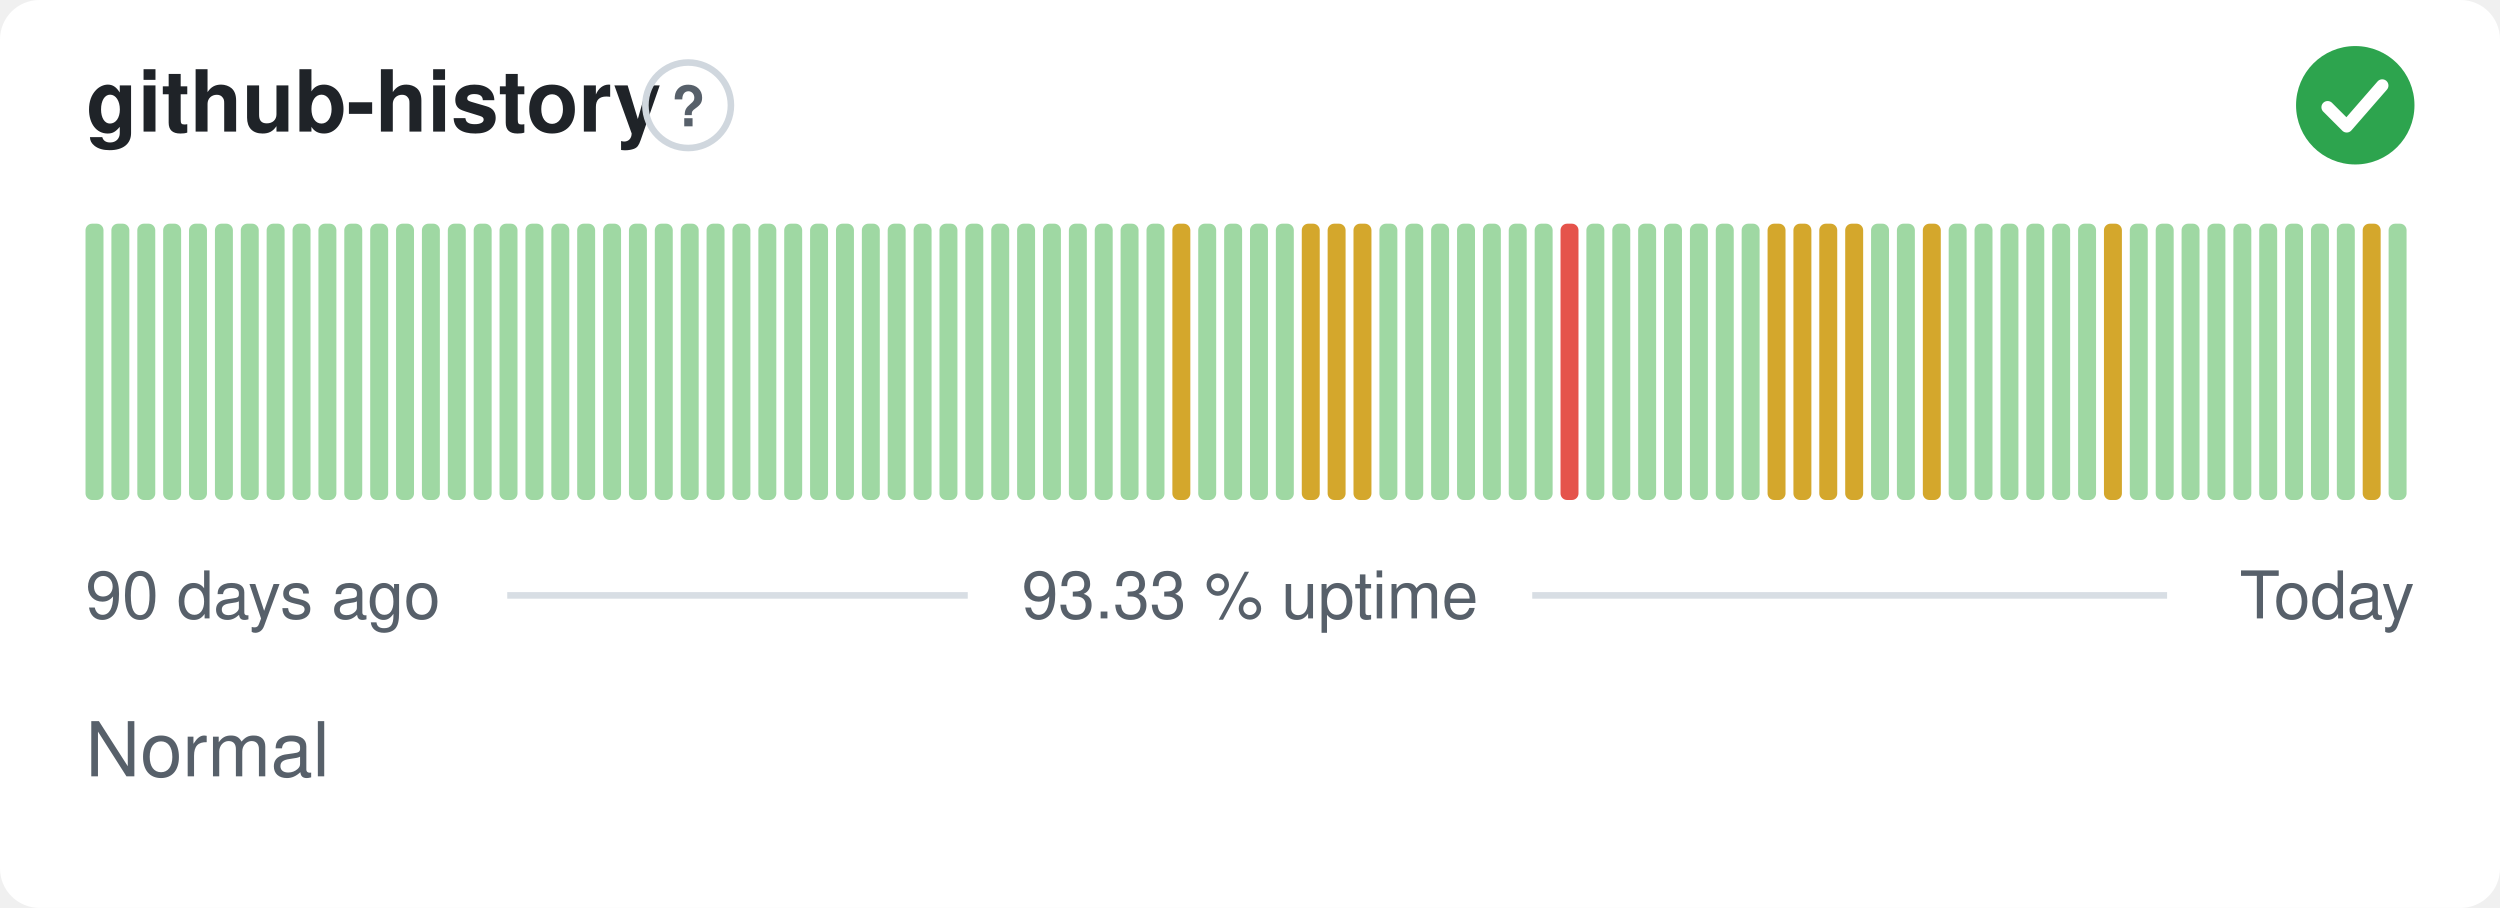
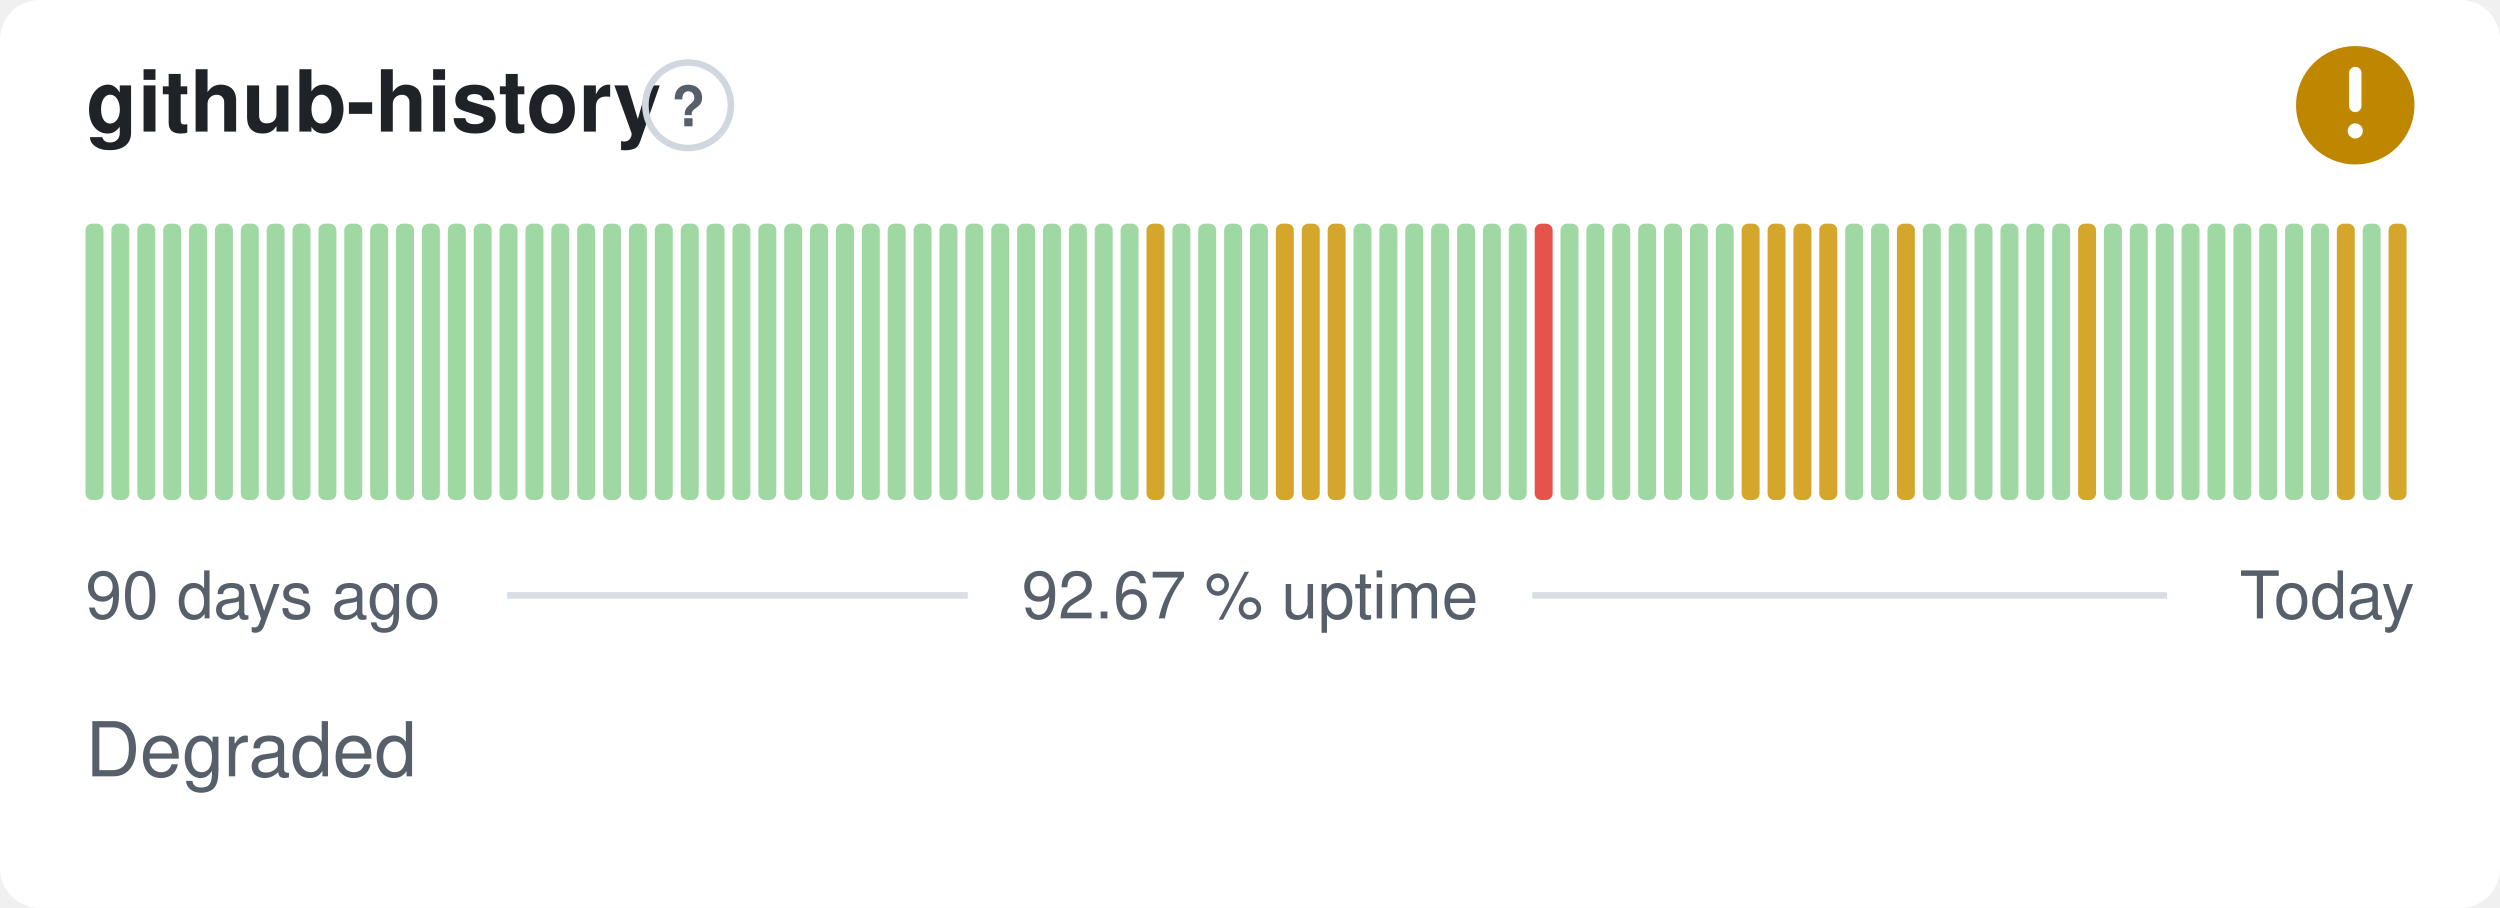
- <svg xmlns="http://www.w3.org/2000/svg" width="380" height="138" viewBox="0 0 380 138" role="img" aria-label="github-history: Normal, 93.33 % uptime over the last 90 days" font-family="-apple-system,BlinkMacSystemFont,'Segoe UI',Helvetica,Arial,sans-serif">
+ <svg xmlns="http://www.w3.org/2000/svg" width="380" height="138" viewBox="0 0 380 138" role="img" aria-label="github-history: Degraded, 92.67 % uptime over the last 90 days" font-family="-apple-system,BlinkMacSystemFont,'Segoe UI',Helvetica,Arial,sans-serif">
  <style>
    @media (prefers-color-scheme: dark) {
      .bg { fill: #0d1117 }
      .title { fill: #e6edf3 }
      .muted { fill: #8b949e }
      .hint { stroke: #30363d }
      .rule { stroke: #30363d }
      .nodata { fill: #21262d }
    }
  </style>
  <rect class="bg" width="380" height="138" rx="6" fill="#ffffff" />
  <text class="title" x="13" y="20" font-size="13" font-weight="600" fill="#1f2328">github-history</text>
  <circle class="hint" cx="104.6" cy="16" r="6.5" fill="none" stroke="#d0d7de" stroke-width="1" />
  <text class="muted" x="104.6" y="19.2" text-anchor="middle" font-size="8.5" font-weight="700" fill="#57606a">?</text>
-   <circle cx="358" cy="16" r="9" fill="#2da44e" />
-   <path d="M353.80 16.30l2.90 2.90 5.40 -6.20" fill="none" stroke="#fff" stroke-width="1.89" stroke-linecap="round" stroke-linejoin="round" />
+   <circle cx="358" cy="16" r="9" fill="#bf8700" />
+   <path d="M358 11.10v5.00" fill="none" stroke="#fff" stroke-width="1.89" stroke-linecap="round" stroke-linejoin="round" />
+   <circle cx="358" cy="19.90" r="1.15" fill="#fff" />
  <rect x="13.00" y="34.00" width="2.73" height="42.00" rx="1" fill="#9fd8a3" />
  <rect x="16.93" y="34.00" width="2.73" height="42.00" rx="1" fill="#9fd8a3" />
  <rect x="20.87" y="34.00" width="2.73" height="42.00" rx="1" fill="#9fd8a3" />
  <rect x="24.80" y="34.00" width="2.73" height="42.00" rx="1" fill="#9fd8a3" />
  <rect x="28.73" y="34.00" width="2.73" height="42.00" rx="1" fill="#9fd8a3" />
  <rect x="32.67" y="34.00" width="2.73" height="42.00" rx="1" fill="#9fd8a3" />
  <rect x="36.60" y="34.00" width="2.73" height="42.00" rx="1" fill="#9fd8a3" />
  <rect x="40.53" y="34.00" width="2.73" height="42.00" rx="1" fill="#9fd8a3" />
  <rect x="44.47" y="34.00" width="2.73" height="42.00" rx="1" fill="#9fd8a3" />
  <rect x="48.40" y="34.00" width="2.73" height="42.00" rx="1" fill="#9fd8a3" />
  <rect x="52.33" y="34.00" width="2.73" height="42.00" rx="1" fill="#9fd8a3" />
  <rect x="56.27" y="34.00" width="2.73" height="42.00" rx="1" fill="#9fd8a3" />
  <rect x="60.20" y="34.00" width="2.73" height="42.00" rx="1" fill="#9fd8a3" />
  <rect x="64.13" y="34.00" width="2.73" height="42.00" rx="1" fill="#9fd8a3" />
  <rect x="68.07" y="34.00" width="2.73" height="42.00" rx="1" fill="#9fd8a3" />
  <rect x="72.00" y="34.00" width="2.73" height="42.00" rx="1" fill="#9fd8a3" />
  <rect x="75.93" y="34.00" width="2.73" height="42.00" rx="1" fill="#9fd8a3" />
  <rect x="79.87" y="34.00" width="2.73" height="42.00" rx="1" fill="#9fd8a3" />
  <rect x="83.80" y="34.00" width="2.73" height="42.00" rx="1" fill="#9fd8a3" />
  <rect x="87.73" y="34.00" width="2.73" height="42.00" rx="1" fill="#9fd8a3" />
  <rect x="91.67" y="34.00" width="2.73" height="42.00" rx="1" fill="#9fd8a3" />
  <rect x="95.60" y="34.00" width="2.73" height="42.00" rx="1" fill="#9fd8a3" />
  <rect x="99.53" y="34.00" width="2.73" height="42.00" rx="1" fill="#9fd8a3" />
  <rect x="103.47" y="34.00" width="2.73" height="42.00" rx="1" fill="#9fd8a3" />
  <rect x="107.40" y="34.00" width="2.73" height="42.00" rx="1" fill="#9fd8a3" />
  <rect x="111.33" y="34.00" width="2.73" height="42.00" rx="1" fill="#9fd8a3" />
  <rect x="115.27" y="34.00" width="2.73" height="42.00" rx="1" fill="#9fd8a3" />
  <rect x="119.20" y="34.00" width="2.73" height="42.00" rx="1" fill="#9fd8a3" />
  <rect x="123.13" y="34.00" width="2.73" height="42.00" rx="1" fill="#9fd8a3" />
  <rect x="127.07" y="34.00" width="2.73" height="42.00" rx="1" fill="#9fd8a3" />
  <rect x="131.00" y="34.00" width="2.73" height="42.00" rx="1" fill="#9fd8a3" />
  <rect x="134.93" y="34.00" width="2.73" height="42.00" rx="1" fill="#9fd8a3" />
  <rect x="138.87" y="34.00" width="2.73" height="42.00" rx="1" fill="#9fd8a3" />
  <rect x="142.80" y="34.00" width="2.73" height="42.00" rx="1" fill="#9fd8a3" />
  <rect x="146.73" y="34.00" width="2.73" height="42.00" rx="1" fill="#9fd8a3" />
  <rect x="150.67" y="34.00" width="2.73" height="42.00" rx="1" fill="#9fd8a3" />
  <rect x="154.60" y="34.00" width="2.73" height="42.00" rx="1" fill="#9fd8a3" />
  <rect x="158.53" y="34.00" width="2.73" height="42.00" rx="1" fill="#9fd8a3" />
  <rect x="162.47" y="34.00" width="2.73" height="42.00" rx="1" fill="#9fd8a3" />
  <rect x="166.40" y="34.00" width="2.73" height="42.00" rx="1" fill="#9fd8a3" />
  <rect x="170.33" y="34.00" width="2.73" height="42.00" rx="1" fill="#9fd8a3" />
-   <rect x="174.27" y="34.00" width="2.73" height="42.00" rx="1" fill="#9fd8a3" />
-   <rect x="178.20" y="34.00" width="2.73" height="42.00" rx="1" fill="#d4a72c" />
+   <rect x="174.27" y="34.00" width="2.73" height="42.00" rx="1" fill="#d4a72c" />
+   <rect x="178.20" y="34.00" width="2.73" height="42.00" rx="1" fill="#9fd8a3" />
  <rect x="182.13" y="34.00" width="2.73" height="42.00" rx="1" fill="#9fd8a3" />
  <rect x="186.07" y="34.00" width="2.73" height="42.00" rx="1" fill="#9fd8a3" />
  <rect x="190.00" y="34.00" width="2.73" height="42.00" rx="1" fill="#9fd8a3" />
-   <rect x="193.93" y="34.00" width="2.73" height="42.00" rx="1" fill="#9fd8a3" />
+   <rect x="193.93" y="34.00" width="2.73" height="42.00" rx="1" fill="#d4a72c" />
  <rect x="197.87" y="34.00" width="2.73" height="42.00" rx="1" fill="#d4a72c" />
  <rect x="201.80" y="34.00" width="2.73" height="42.00" rx="1" fill="#d4a72c" />
-   <rect x="205.73" y="34.00" width="2.73" height="42.00" rx="1" fill="#d4a72c" />
+   <rect x="205.73" y="34.00" width="2.73" height="42.00" rx="1" fill="#9fd8a3" />
  <rect x="209.67" y="34.00" width="2.73" height="42.00" rx="1" fill="#9fd8a3" />
  <rect x="213.60" y="34.00" width="2.73" height="42.00" rx="1" fill="#9fd8a3" />
  <rect x="217.53" y="34.00" width="2.73" height="42.00" rx="1" fill="#9fd8a3" />
  <rect x="221.47" y="34.00" width="2.73" height="42.00" rx="1" fill="#9fd8a3" />
  <rect x="225.40" y="34.00" width="2.73" height="42.00" rx="1" fill="#9fd8a3" />
  <rect x="229.33" y="34.00" width="2.73" height="42.00" rx="1" fill="#9fd8a3" />
-   <rect x="233.27" y="34.00" width="2.73" height="42.00" rx="1" fill="#9fd8a3" />
-   <rect x="237.20" y="34.00" width="2.73" height="42.00" rx="1" fill="#e5534b" />
+   <rect x="233.27" y="34.00" width="2.73" height="42.00" rx="1" fill="#e5534b" />
+   <rect x="237.20" y="34.00" width="2.73" height="42.00" rx="1" fill="#9fd8a3" />
  <rect x="241.13" y="34.00" width="2.73" height="42.00" rx="1" fill="#9fd8a3" />
  <rect x="245.07" y="34.00" width="2.73" height="42.00" rx="1" fill="#9fd8a3" />
  <rect x="249.00" y="34.00" width="2.73" height="42.00" rx="1" fill="#9fd8a3" />
  <rect x="252.93" y="34.00" width="2.73" height="42.00" rx="1" fill="#9fd8a3" />
  <rect x="256.87" y="34.00" width="2.73" height="42.00" rx="1" fill="#9fd8a3" />
  <rect x="260.80" y="34.00" width="2.73" height="42.00" rx="1" fill="#9fd8a3" />
-   <rect x="264.73" y="34.00" width="2.73" height="42.00" rx="1" fill="#9fd8a3" />
+   <rect x="264.73" y="34.00" width="2.73" height="42.00" rx="1" fill="#d4a72c" />
  <rect x="268.67" y="34.00" width="2.73" height="42.00" rx="1" fill="#d4a72c" />
  <rect x="272.60" y="34.00" width="2.73" height="42.00" rx="1" fill="#d4a72c" />
  <rect x="276.53" y="34.00" width="2.73" height="42.00" rx="1" fill="#d4a72c" />
-   <rect x="280.47" y="34.00" width="2.73" height="42.00" rx="1" fill="#d4a72c" />
+   <rect x="280.47" y="34.00" width="2.73" height="42.00" rx="1" fill="#9fd8a3" />
  <rect x="284.40" y="34.00" width="2.73" height="42.00" rx="1" fill="#9fd8a3" />
-   <rect x="288.33" y="34.00" width="2.73" height="42.00" rx="1" fill="#9fd8a3" />
-   <rect x="292.27" y="34.00" width="2.73" height="42.00" rx="1" fill="#d4a72c" />
+   <rect x="288.33" y="34.00" width="2.73" height="42.00" rx="1" fill="#d4a72c" />
+   <rect x="292.27" y="34.00" width="2.73" height="42.00" rx="1" fill="#9fd8a3" />
  <rect x="296.20" y="34.00" width="2.73" height="42.00" rx="1" fill="#9fd8a3" />
  <rect x="300.13" y="34.00" width="2.73" height="42.00" rx="1" fill="#9fd8a3" />
  <rect x="304.07" y="34.00" width="2.73" height="42.00" rx="1" fill="#9fd8a3" />
  <rect x="308.00" y="34.00" width="2.73" height="42.00" rx="1" fill="#9fd8a3" />
  <rect x="311.93" y="34.00" width="2.73" height="42.00" rx="1" fill="#9fd8a3" />
-   <rect x="315.87" y="34.00" width="2.73" height="42.00" rx="1" fill="#9fd8a3" />
-   <rect x="319.80" y="34.00" width="2.73" height="42.00" rx="1" fill="#d4a72c" />
+   <rect x="315.87" y="34.00" width="2.73" height="42.00" rx="1" fill="#d4a72c" />
+   <rect x="319.80" y="34.00" width="2.73" height="42.00" rx="1" fill="#9fd8a3" />
  <rect x="323.73" y="34.00" width="2.73" height="42.00" rx="1" fill="#9fd8a3" />
  <rect x="327.67" y="34.00" width="2.73" height="42.00" rx="1" fill="#9fd8a3" />
  <rect x="331.60" y="34.00" width="2.73" height="42.00" rx="1" fill="#9fd8a3" />
  <rect x="335.53" y="34.00" width="2.73" height="42.00" rx="1" fill="#9fd8a3" />
  <rect x="339.47" y="34.00" width="2.73" height="42.00" rx="1" fill="#9fd8a3" />
  <rect x="343.40" y="34.00" width="2.73" height="42.00" rx="1" fill="#9fd8a3" />
  <rect x="347.33" y="34.00" width="2.73" height="42.00" rx="1" fill="#9fd8a3" />
  <rect x="351.27" y="34.00" width="2.73" height="42.00" rx="1" fill="#9fd8a3" />
-   <rect x="355.20" y="34.00" width="2.73" height="42.00" rx="1" fill="#9fd8a3" />
-   <rect x="359.13" y="34.00" width="2.73" height="42.00" rx="1" fill="#d4a72c" />
-   <rect x="363.07" y="34.00" width="2.73" height="42.00" rx="1" fill="#9fd8a3" />
+   <rect x="355.20" y="34.00" width="2.73" height="42.00" rx="1" fill="#d4a72c" />
+   <rect x="359.13" y="34.00" width="2.73" height="42.00" rx="1" fill="#9fd8a3" />
+   <rect x="363.07" y="34.00" width="2.73" height="42.00" rx="1" fill="#d4a72c" />
  <text class="muted" x="13" y="94" font-size="10" fill="#57606a">90 days ago</text>
-   <text class="muted" x="190" y="94" text-anchor="middle" font-size="10" fill="#57606a">93.33 % uptime</text>
+   <text class="muted" x="190" y="94" text-anchor="middle" font-size="10" fill="#57606a">92.67 % uptime</text>
  <text class="muted" x="367" y="94" text-anchor="end" font-size="10" fill="#57606a">Today</text>
  <line class="rule" x1="77.1" y1="90.5" x2="147.1" y2="90.5" stroke="#d8dee4" stroke-width="1" />
  <line class="rule" x1="232.9" y1="90.5" x2="329.4" y2="90.5" stroke="#d8dee4" stroke-width="1" />
-   <text class="muted" x="13" y="118" font-size="11.5" fill="#57606a">Normal</text>
+   <text class="muted" x="13" y="118" font-size="11.5" fill="#57606a">Degraded</text>
</svg>
